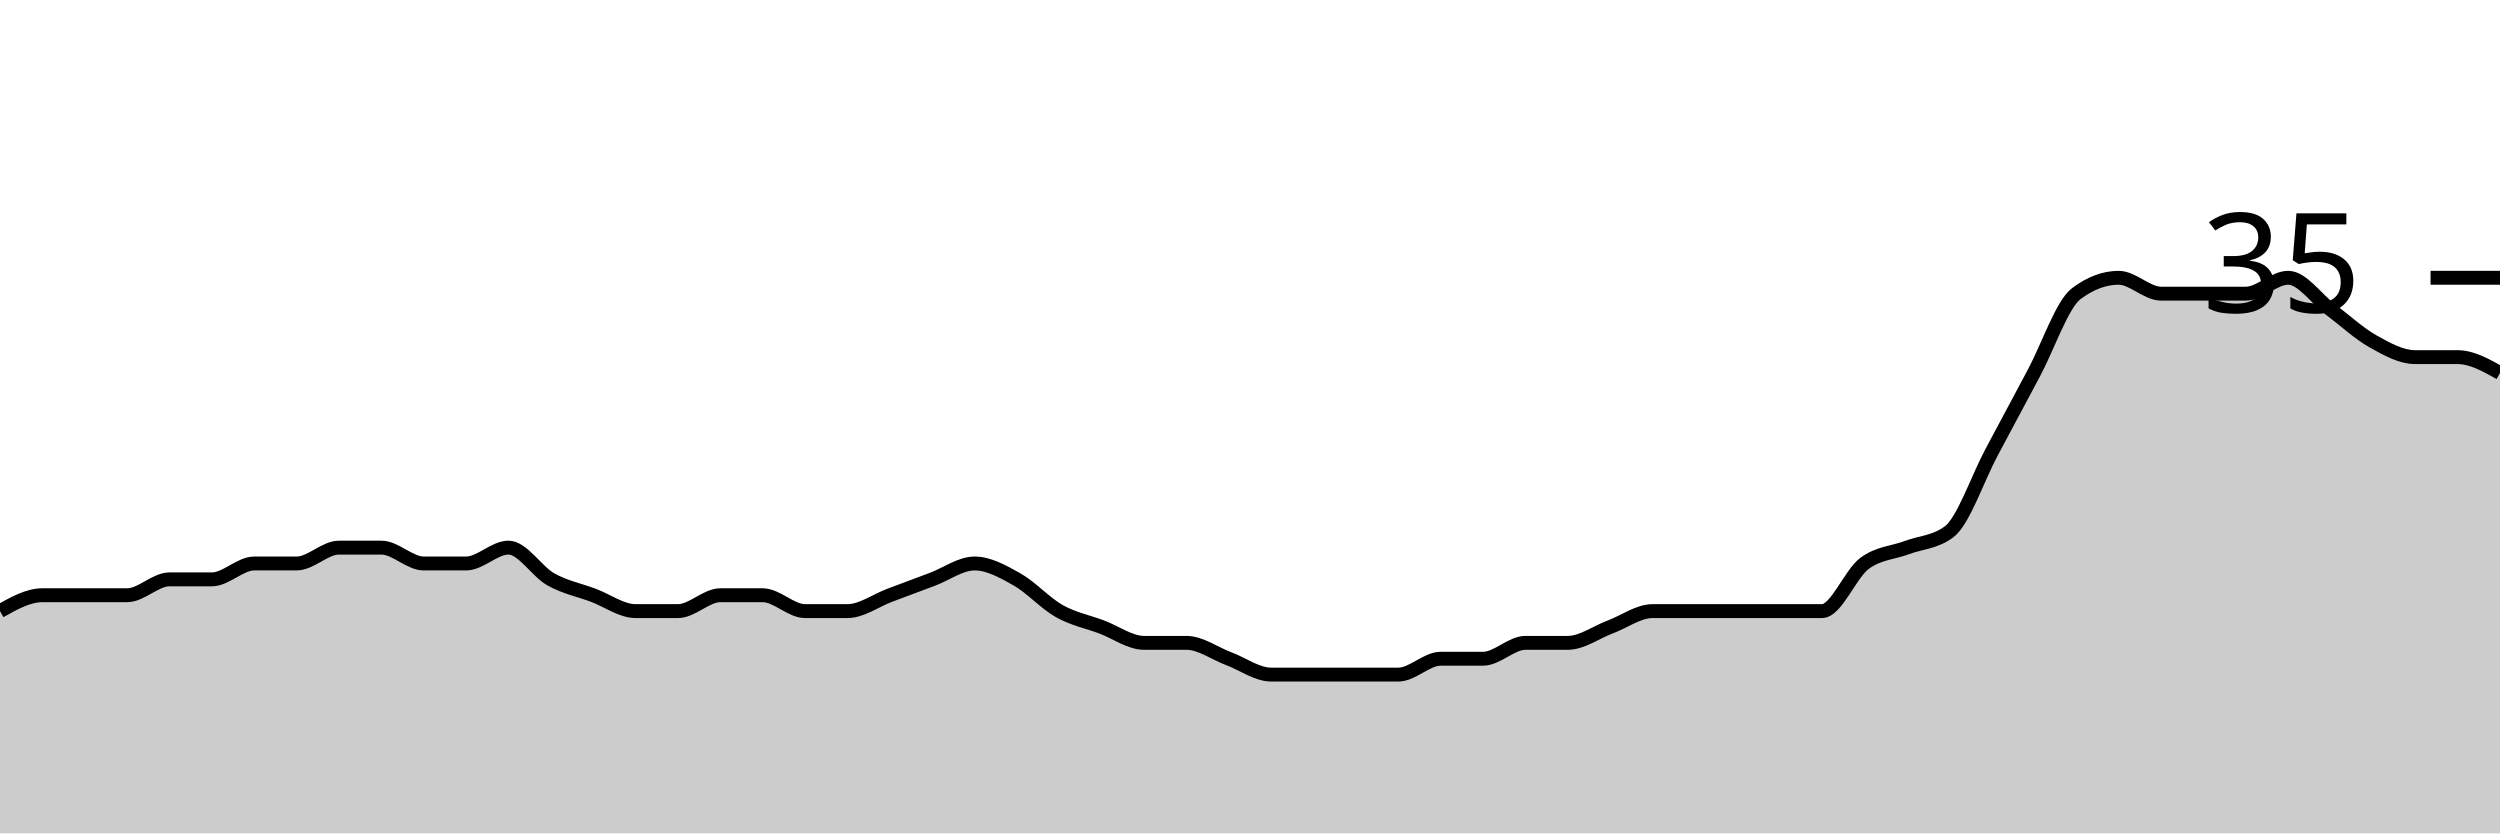
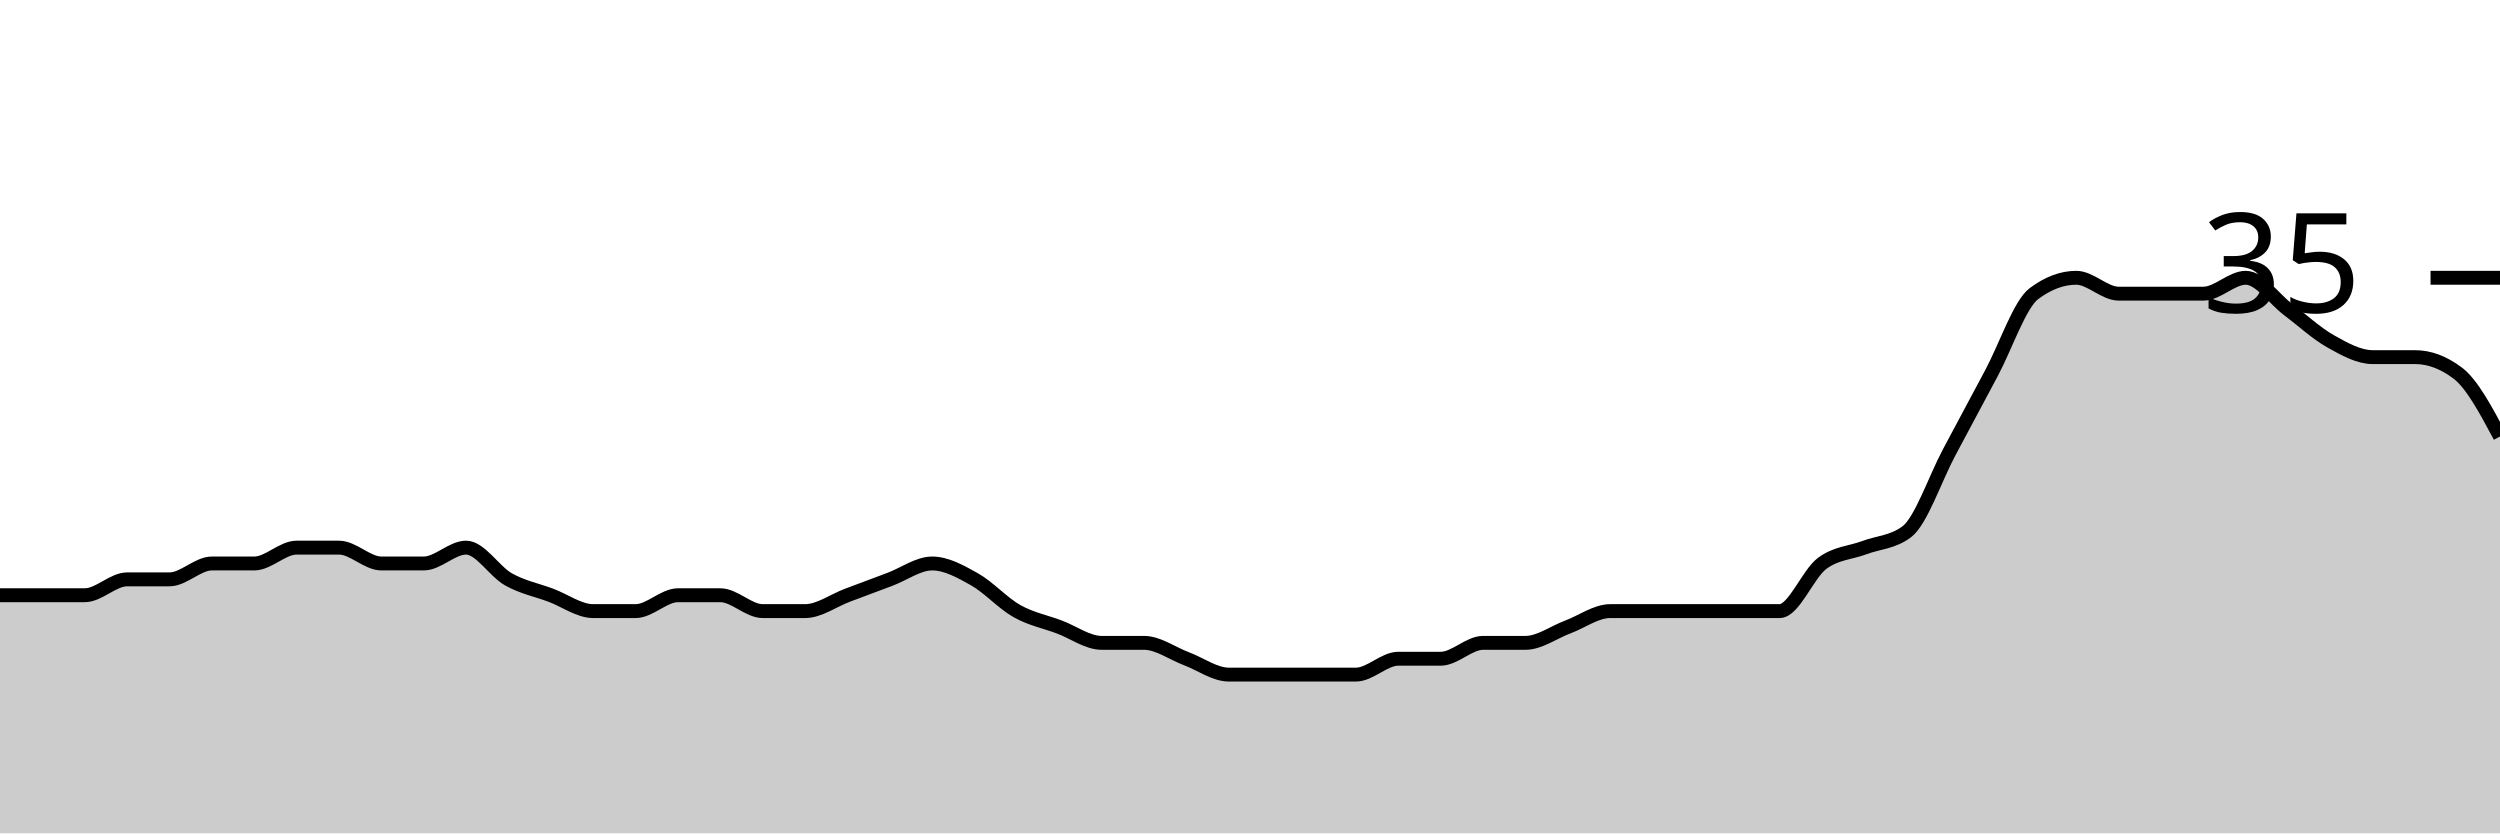
<svg xmlns="http://www.w3.org/2000/svg" viewBox="0 0 180 60">
  <g transform="translate(0,20)">
-     <path class="area" fill="rgba(0, 0, 0, 0.2)" d="M0,24C1.017,23.429,2.034,22.857,3.051,22.857C4.068,22.857,5.085,22.857,6.102,22.857C7.119,22.857,8.136,22.857,9.153,22.857C10.169,22.857,11.186,21.714,12.203,21.714C13.22,21.714,14.237,21.714,15.254,21.714C16.271,21.714,17.288,20.571,18.305,20.571C19.322,20.571,20.339,20.571,21.356,20.571C22.373,20.571,23.39,19.429,24.407,19.429C25.424,19.429,26.441,19.429,27.458,19.429C28.475,19.429,29.492,20.571,30.508,20.571C31.525,20.571,32.542,20.571,33.559,20.571C34.576,20.571,35.593,19.429,36.61,19.429C37.627,19.429,38.644,21.143,39.661,21.714C40.678,22.286,41.695,22.476,42.712,22.857C43.729,23.238,44.746,24,45.763,24C46.78,24,47.797,24,48.814,24C49.831,24,50.847,22.857,51.864,22.857C52.881,22.857,53.898,22.857,54.915,22.857C55.932,22.857,56.949,24,57.966,24C58.983,24,60,24,61.017,24C62.034,24,63.051,23.238,64.068,22.857C65.085,22.476,66.102,22.095,67.119,21.714C68.136,21.333,69.153,20.571,70.169,20.571C71.186,20.571,72.203,21.143,73.22,21.714C74.237,22.286,75.254,23.429,76.271,24C77.288,24.571,78.305,24.762,79.322,25.143C80.339,25.524,81.356,26.286,82.373,26.286C83.39,26.286,84.407,26.286,85.424,26.286C86.441,26.286,87.458,27.048,88.475,27.429C89.492,27.81,90.508,28.571,91.525,28.571C92.542,28.571,93.559,28.571,94.576,28.571C95.593,28.571,96.61,28.571,97.627,28.571C98.644,28.571,99.661,28.571,100.678,28.571C101.695,28.571,102.712,27.429,103.729,27.429C104.746,27.429,105.763,27.429,106.78,27.429C107.797,27.429,108.814,26.286,109.831,26.286C110.847,26.286,111.864,26.286,112.881,26.286C113.898,26.286,114.915,25.524,115.932,25.143C116.949,24.762,117.966,24,118.983,24C120,24,121.017,24,122.034,24C123.051,24,124.068,24,125.085,24C126.102,24,127.119,24,128.136,24C129.153,24,130.169,24,131.186,24C132.203,24,133.22,21.333,134.237,20.571C135.254,19.81,136.271,19.81,137.288,19.429C138.305,19.048,139.322,19.048,140.339,18.286C141.356,17.524,142.373,14.476,143.39,12.571C144.407,10.667,145.424,8.762,146.441,6.857C147.458,4.952,148.475,1.905,149.492,1.143C150.508,0.381,151.525,0,152.542,0C153.559,0,154.576,1.143,155.593,1.143C156.61,1.143,157.627,1.143,158.644,1.143C159.661,1.143,160.678,1.143,161.695,1.143C162.712,1.143,163.729,0,164.746,0C165.763,0,166.78,1.524,167.797,2.286C168.814,3.048,169.831,4,170.847,4.571C171.864,5.143,172.881,5.714,173.898,5.714C174.915,5.714,175.932,5.714,176.949,5.714C177.966,5.714,178.983,6.286,180,6.857L180,40C178.983,40,177.966,40,176.949,40C175.932,40,174.915,40,173.898,40C172.881,40,171.864,40,170.847,40C169.831,40,168.814,40,167.797,40C166.78,40,165.763,40,164.746,40C163.729,40,162.712,40,161.695,40C160.678,40,159.661,40,158.644,40C157.627,40,156.61,40,155.593,40C154.576,40,153.559,40,152.542,40C151.525,40,150.508,40,149.492,40C148.475,40,147.458,40,146.441,40C145.424,40,144.407,40,143.39,40C142.373,40,141.356,40,140.339,40C139.322,40,138.305,40,137.288,40C136.271,40,135.254,40,134.237,40C133.22,40,132.203,40,131.186,40C130.169,40,129.153,40,128.136,40C127.119,40,126.102,40,125.085,40C124.068,40,123.051,40,122.034,40C121.017,40,120,40,118.983,40C117.966,40,116.949,40,115.932,40C114.915,40,113.898,40,112.881,40C111.864,40,110.847,40,109.831,40C108.814,40,107.797,40,106.78,40C105.763,40,104.746,40,103.729,40C102.712,40,101.695,40,100.678,40C99.661,40,98.644,40,97.627,40C96.61,40,95.593,40,94.576,40C93.559,40,92.542,40,91.525,40C90.508,40,89.492,40,88.475,40C87.458,40,86.441,40,85.424,40C84.407,40,83.39,40,82.373,40C81.356,40,80.339,40,79.322,40C78.305,40,77.288,40,76.271,40C75.254,40,74.237,40,73.22,40C72.203,40,71.186,40,70.169,40C69.153,40,68.136,40,67.119,40C66.102,40,65.085,40,64.068,40C63.051,40,62.034,40,61.017,40C60,40,58.983,40,57.966,40C56.949,40,55.932,40,54.915,40C53.898,40,52.881,40,51.864,40C50.847,40,49.831,40,48.814,40C47.797,40,46.78,40,45.763,40C44.746,40,43.729,40,42.712,40C41.695,40,40.678,40,39.661,40C38.644,40,37.627,40,36.61,40C35.593,40,34.576,40,33.559,40C32.542,40,31.525,40,30.508,40C29.492,40,28.475,40,27.458,40C26.441,40,25.424,40,24.407,40C23.39,40,22.373,40,21.356,40C20.339,40,19.322,40,18.305,40C17.288,40,16.271,40,15.254,40C14.237,40,13.22,40,12.203,40C11.186,40,10.169,40,9.153,40C8.136,40,7.119,40,6.102,40C5.085,40,4.068,40,3.051,40C2.034,40,1.017,40,0,40Z" />
-     <path class="line" stroke="black" fill="none" d="M0,24C1.017,23.429,2.034,22.857,3.051,22.857C4.068,22.857,5.085,22.857,6.102,22.857C7.119,22.857,8.136,22.857,9.153,22.857C10.169,22.857,11.186,21.714,12.203,21.714C13.22,21.714,14.237,21.714,15.254,21.714C16.271,21.714,17.288,20.571,18.305,20.571C19.322,20.571,20.339,20.571,21.356,20.571C22.373,20.571,23.39,19.429,24.407,19.429C25.424,19.429,26.441,19.429,27.458,19.429C28.475,19.429,29.492,20.571,30.508,20.571C31.525,20.571,32.542,20.571,33.559,20.571C34.576,20.571,35.593,19.429,36.61,19.429C37.627,19.429,38.644,21.143,39.661,21.714C40.678,22.286,41.695,22.476,42.712,22.857C43.729,23.238,44.746,24,45.763,24C46.78,24,47.797,24,48.814,24C49.831,24,50.847,22.857,51.864,22.857C52.881,22.857,53.898,22.857,54.915,22.857C55.932,22.857,56.949,24,57.966,24C58.983,24,60,24,61.017,24C62.034,24,63.051,23.238,64.068,22.857C65.085,22.476,66.102,22.095,67.119,21.714C68.136,21.333,69.153,20.571,70.169,20.571C71.186,20.571,72.203,21.143,73.22,21.714C74.237,22.286,75.254,23.429,76.271,24C77.288,24.571,78.305,24.762,79.322,25.143C80.339,25.524,81.356,26.286,82.373,26.286C83.39,26.286,84.407,26.286,85.424,26.286C86.441,26.286,87.458,27.048,88.475,27.429C89.492,27.81,90.508,28.571,91.525,28.571C92.542,28.571,93.559,28.571,94.576,28.571C95.593,28.571,96.61,28.571,97.627,28.571C98.644,28.571,99.661,28.571,100.678,28.571C101.695,28.571,102.712,27.429,103.729,27.429C104.746,27.429,105.763,27.429,106.78,27.429C107.797,27.429,108.814,26.286,109.831,26.286C110.847,26.286,111.864,26.286,112.881,26.286C113.898,26.286,114.915,25.524,115.932,25.143C116.949,24.762,117.966,24,118.983,24C120,24,121.017,24,122.034,24C123.051,24,124.068,24,125.085,24C126.102,24,127.119,24,128.136,24C129.153,24,130.169,24,131.186,24C132.203,24,133.22,21.333,134.237,20.571C135.254,19.81,136.271,19.81,137.288,19.429C138.305,19.048,139.322,19.048,140.339,18.286C141.356,17.524,142.373,14.476,143.39,12.571C144.407,10.667,145.424,8.762,146.441,6.857C147.458,4.952,148.475,1.905,149.492,1.143C150.508,0.381,151.525,0,152.542,0C153.559,0,154.576,1.143,155.593,1.143C156.61,1.143,157.627,1.143,158.644,1.143C159.661,1.143,160.678,1.143,161.695,1.143C162.712,1.143,163.729,0,164.746,0C165.763,0,166.78,1.524,167.797,2.286C168.814,3.048,169.831,4,170.847,4.571C171.864,5.143,172.881,5.714,173.898,5.714C174.915,5.714,175.932,5.714,176.949,5.714C177.966,5.714,178.983,6.286,180,6.857" />
+     <path class="area" fill="rgba(0, 0, 0, 0.2)" d="M0,22.857C1.017,22.857,2.034,22.857,3.051,22.857C4.068,22.857,5.085,22.857,6.102,22.857C7.119,22.857,8.136,21.714,9.153,21.714C10.169,21.714,11.186,21.714,12.203,21.714C13.22,21.714,14.237,20.571,15.254,20.571C16.271,20.571,17.288,20.571,18.305,20.571C19.322,20.571,20.339,19.429,21.356,19.429C22.373,19.429,23.39,19.429,24.407,19.429C25.424,19.429,26.441,20.571,27.458,20.571C28.475,20.571,29.492,20.571,30.508,20.571C31.525,20.571,32.542,19.429,33.559,19.429C34.576,19.429,35.593,21.143,36.61,21.714C37.627,22.286,38.644,22.476,39.661,22.857C40.678,23.238,41.695,24,42.712,24C43.729,24,44.746,24,45.763,24C46.78,24,47.797,22.857,48.814,22.857C49.831,22.857,50.847,22.857,51.864,22.857C52.881,22.857,53.898,24,54.915,24C55.932,24,56.949,24,57.966,24C58.983,24,60,23.238,61.017,22.857C62.034,22.476,63.051,22.095,64.068,21.714C65.085,21.333,66.102,20.571,67.119,20.571C68.136,20.571,69.153,21.143,70.169,21.714C71.186,22.286,72.203,23.429,73.22,24C74.237,24.571,75.254,24.762,76.271,25.143C77.288,25.524,78.305,26.286,79.322,26.286C80.339,26.286,81.356,26.286,82.373,26.286C83.39,26.286,84.407,27.048,85.424,27.429C86.441,27.81,87.458,28.571,88.475,28.571C89.492,28.571,90.508,28.571,91.525,28.571C92.542,28.571,93.559,28.571,94.576,28.571C95.593,28.571,96.61,28.571,97.627,28.571C98.644,28.571,99.661,27.429,100.678,27.429C101.695,27.429,102.712,27.429,103.729,27.429C104.746,27.429,105.763,26.286,106.78,26.286C107.797,26.286,108.814,26.286,109.831,26.286C110.847,26.286,111.864,25.524,112.881,25.143C113.898,24.762,114.915,24,115.932,24C116.949,24,117.966,24,118.983,24C120,24,121.017,24,122.034,24C123.051,24,124.068,24,125.085,24C126.102,24,127.119,24,128.136,24C129.153,24,130.169,21.333,131.186,20.571C132.203,19.81,133.22,19.81,134.237,19.429C135.254,19.048,136.271,19.048,137.288,18.286C138.305,17.524,139.322,14.476,140.339,12.571C141.356,10.667,142.373,8.762,143.39,6.857C144.407,4.952,145.424,1.905,146.441,1.143C147.458,0.381,148.475,0,149.492,0C150.508,0,151.525,1.143,152.542,1.143C153.559,1.143,154.576,1.143,155.593,1.143C156.61,1.143,157.627,1.143,158.644,1.143C159.661,1.143,160.678,0,161.695,0C162.712,0,163.729,1.524,164.746,2.286C165.763,3.048,166.78,4,167.797,4.571C168.814,5.143,169.831,5.714,170.847,5.714C171.864,5.714,172.881,5.714,173.898,5.714C174.915,5.714,175.932,6.095,176.949,6.857C177.966,7.619,178.983,9.524,180,11.429L180,40C178.983,40,177.966,40,176.949,40C175.932,40,174.915,40,173.898,40C172.881,40,171.864,40,170.847,40C169.831,40,168.814,40,167.797,40C166.78,40,165.763,40,164.746,40C163.729,40,162.712,40,161.695,40C160.678,40,159.661,40,158.644,40C157.627,40,156.61,40,155.593,40C154.576,40,153.559,40,152.542,40C151.525,40,150.508,40,149.492,40C148.475,40,147.458,40,146.441,40C145.424,40,144.407,40,143.39,40C142.373,40,141.356,40,140.339,40C139.322,40,138.305,40,137.288,40C136.271,40,135.254,40,134.237,40C133.22,40,132.203,40,131.186,40C130.169,40,129.153,40,128.136,40C127.119,40,126.102,40,125.085,40C124.068,40,123.051,40,122.034,40C121.017,40,120,40,118.983,40C117.966,40,116.949,40,115.932,40C114.915,40,113.898,40,112.881,40C111.864,40,110.847,40,109.831,40C108.814,40,107.797,40,106.78,40C105.763,40,104.746,40,103.729,40C102.712,40,101.695,40,100.678,40C99.661,40,98.644,40,97.627,40C96.61,40,95.593,40,94.576,40C93.559,40,92.542,40,91.525,40C90.508,40,89.492,40,88.475,40C87.458,40,86.441,40,85.424,40C84.407,40,83.39,40,82.373,40C81.356,40,80.339,40,79.322,40C78.305,40,77.288,40,76.271,40C75.254,40,74.237,40,73.22,40C72.203,40,71.186,40,70.169,40C69.153,40,68.136,40,67.119,40C66.102,40,65.085,40,64.068,40C63.051,40,62.034,40,61.017,40C60,40,58.983,40,57.966,40C56.949,40,55.932,40,54.915,40C53.898,40,52.881,40,51.864,40C50.847,40,49.831,40,48.814,40C47.797,40,46.78,40,45.763,40C44.746,40,43.729,40,42.712,40C41.695,40,40.678,40,39.661,40C38.644,40,37.627,40,36.61,40C35.593,40,34.576,40,33.559,40C32.542,40,31.525,40,30.508,40C29.492,40,28.475,40,27.458,40C26.441,40,25.424,40,24.407,40C23.39,40,22.373,40,21.356,40C20.339,40,19.322,40,18.305,40C17.288,40,16.271,40,15.254,40C14.237,40,13.22,40,12.203,40C11.186,40,10.169,40,9.153,40C8.136,40,7.119,40,6.102,40C5.085,40,4.068,40,3.051,40C2.034,40,1.017,40,0,40Z" />
+     <path class="line" stroke="black" fill="none" d="M0,22.857C1.017,22.857,2.034,22.857,3.051,22.857C4.068,22.857,5.085,22.857,6.102,22.857C7.119,22.857,8.136,21.714,9.153,21.714C10.169,21.714,11.186,21.714,12.203,21.714C13.22,21.714,14.237,20.571,15.254,20.571C16.271,20.571,17.288,20.571,18.305,20.571C19.322,20.571,20.339,19.429,21.356,19.429C22.373,19.429,23.39,19.429,24.407,19.429C25.424,19.429,26.441,20.571,27.458,20.571C28.475,20.571,29.492,20.571,30.508,20.571C31.525,20.571,32.542,19.429,33.559,19.429C34.576,19.429,35.593,21.143,36.61,21.714C37.627,22.286,38.644,22.476,39.661,22.857C40.678,23.238,41.695,24,42.712,24C43.729,24,44.746,24,45.763,24C46.78,24,47.797,22.857,48.814,22.857C49.831,22.857,50.847,22.857,51.864,22.857C52.881,22.857,53.898,24,54.915,24C55.932,24,56.949,24,57.966,24C58.983,24,60,23.238,61.017,22.857C62.034,22.476,63.051,22.095,64.068,21.714C65.085,21.333,66.102,20.571,67.119,20.571C68.136,20.571,69.153,21.143,70.169,21.714C71.186,22.286,72.203,23.429,73.22,24C74.237,24.571,75.254,24.762,76.271,25.143C77.288,25.524,78.305,26.286,79.322,26.286C80.339,26.286,81.356,26.286,82.373,26.286C83.39,26.286,84.407,27.048,85.424,27.429C86.441,27.81,87.458,28.571,88.475,28.571C89.492,28.571,90.508,28.571,91.525,28.571C92.542,28.571,93.559,28.571,94.576,28.571C95.593,28.571,96.61,28.571,97.627,28.571C98.644,28.571,99.661,27.429,100.678,27.429C101.695,27.429,102.712,27.429,103.729,27.429C104.746,27.429,105.763,26.286,106.78,26.286C107.797,26.286,108.814,26.286,109.831,26.286C110.847,26.286,111.864,25.524,112.881,25.143C113.898,24.762,114.915,24,115.932,24C116.949,24,117.966,24,118.983,24C120,24,121.017,24,122.034,24C123.051,24,124.068,24,125.085,24C126.102,24,127.119,24,128.136,24C129.153,24,130.169,21.333,131.186,20.571C132.203,19.81,133.22,19.81,134.237,19.429C135.254,19.048,136.271,19.048,137.288,18.286C138.305,17.524,139.322,14.476,140.339,12.571C141.356,10.667,142.373,8.762,143.39,6.857C144.407,4.952,145.424,1.905,146.441,1.143C147.458,0.381,148.475,0,149.492,0C150.508,0,151.525,1.143,152.542,1.143C153.559,1.143,154.576,1.143,155.593,1.143C156.61,1.143,157.627,1.143,158.644,1.143C159.661,1.143,160.678,0,161.695,0C162.712,0,163.729,1.524,164.746,2.286C165.763,3.048,166.78,4,167.797,4.571C168.814,5.143,169.831,5.714,170.847,5.714C171.864,5.714,172.881,5.714,173.898,5.714C174.915,5.714,175.932,6.095,176.949,6.857C177.966,7.619,178.983,9.524,180,11.429" />
    <path class="axis-ceiling" stroke-width="1" stroke="black" fill="none" d="M175,0L180,0" />
    <text class="axis-ceiling-label" font-family="sans-serif" text-anchor="end" font-size="10px" x="170" y="2.5">35</text>
  </g>
</svg>
